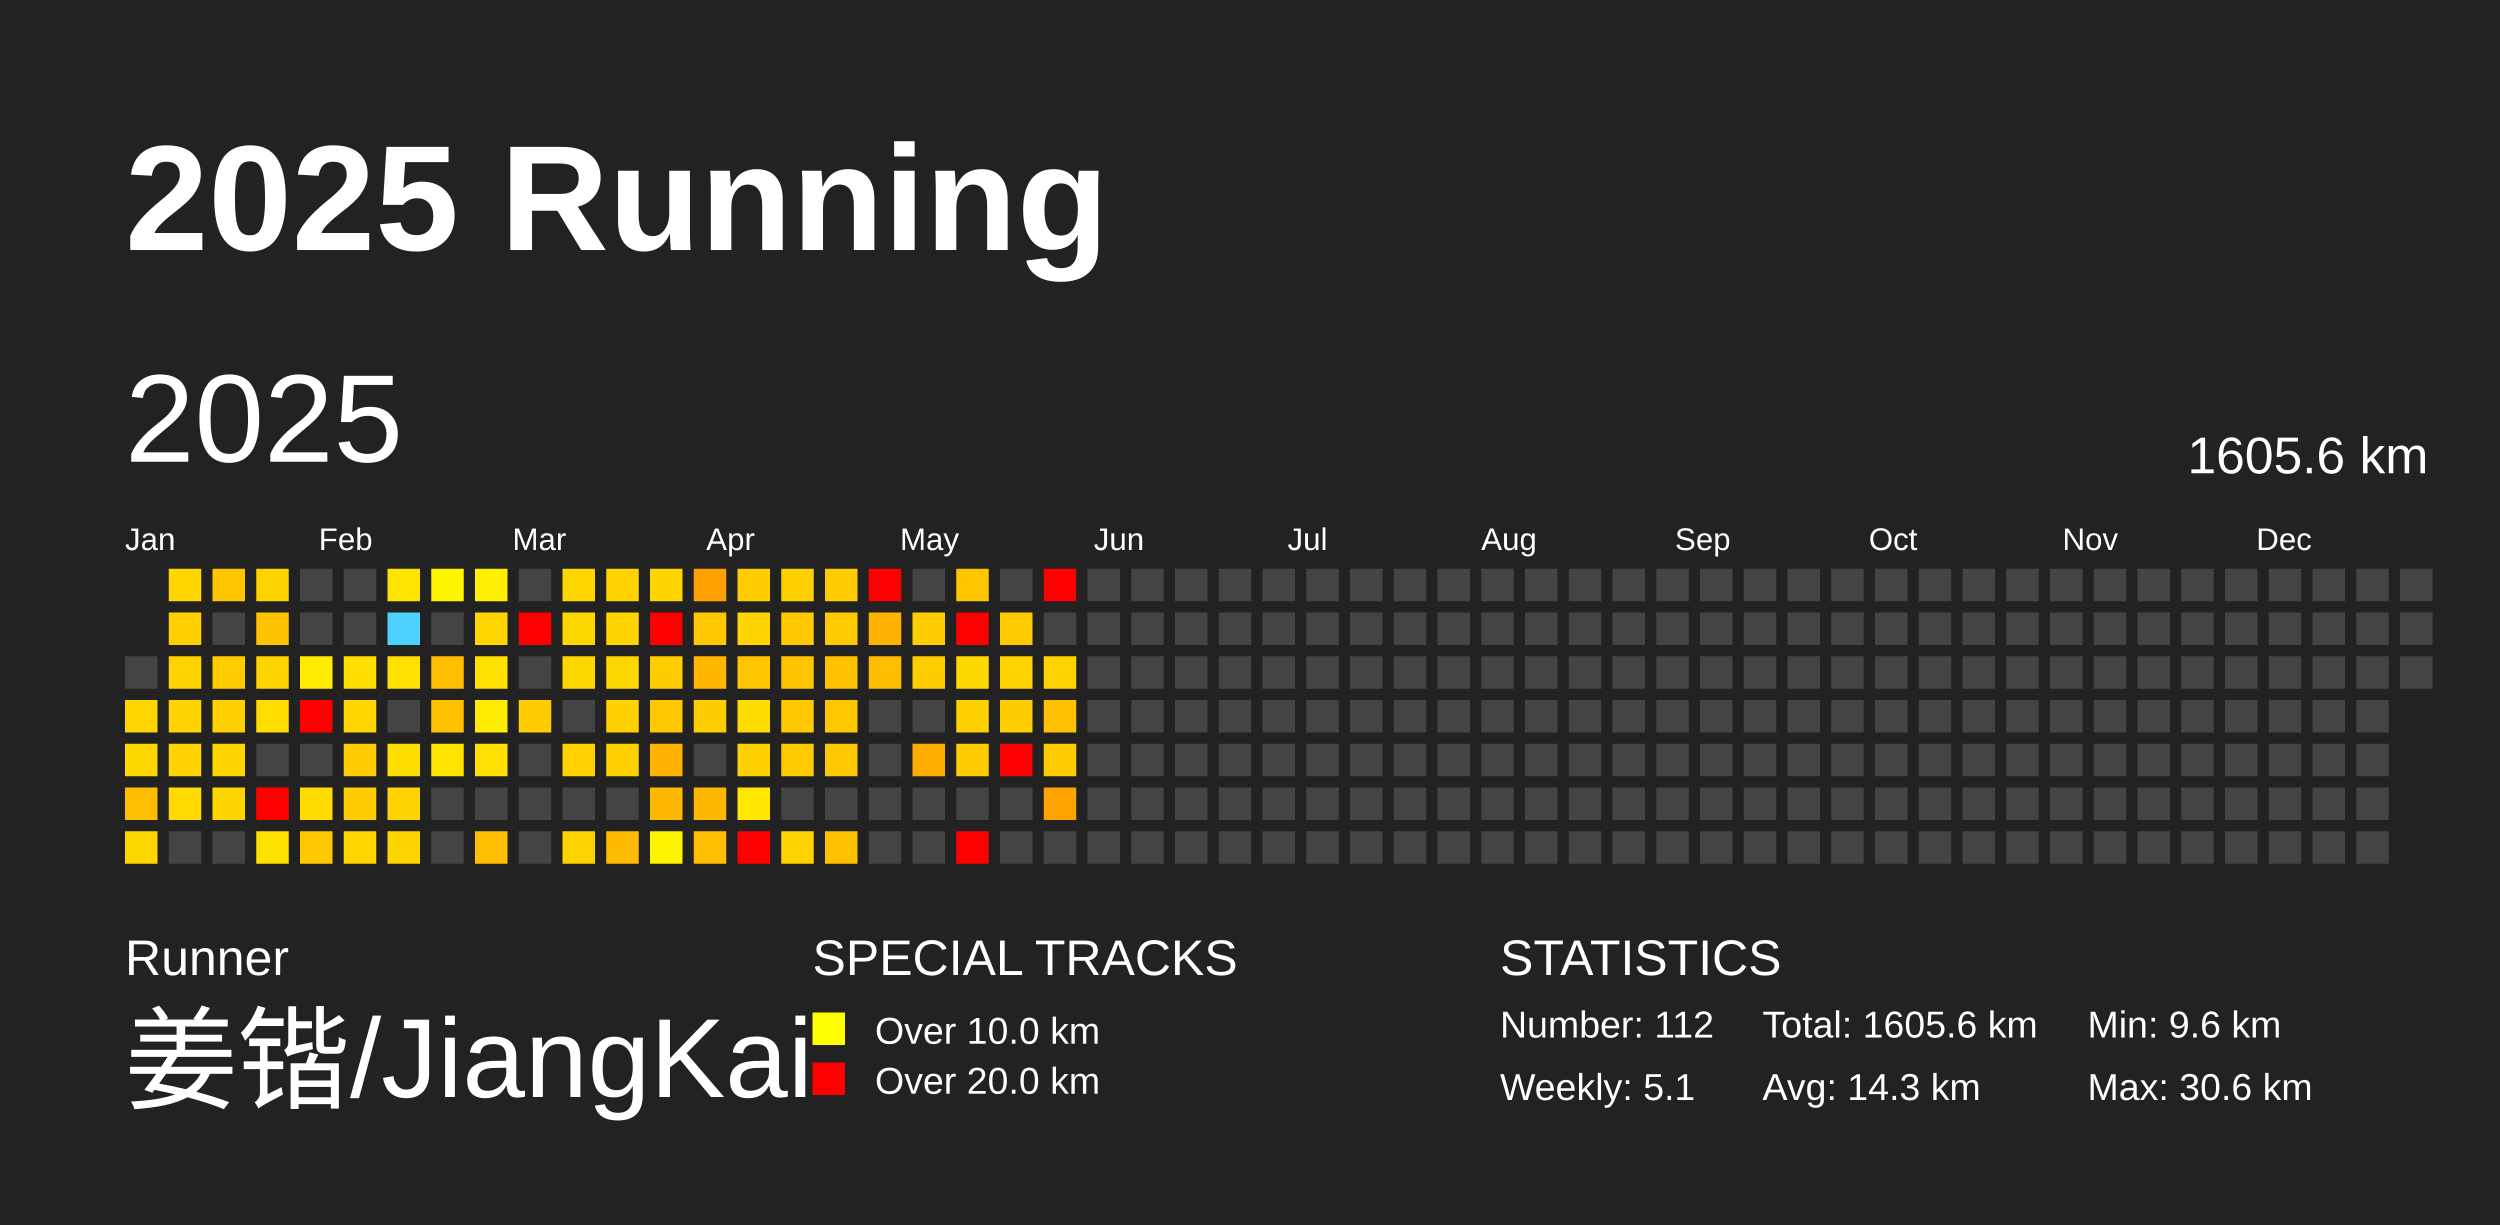
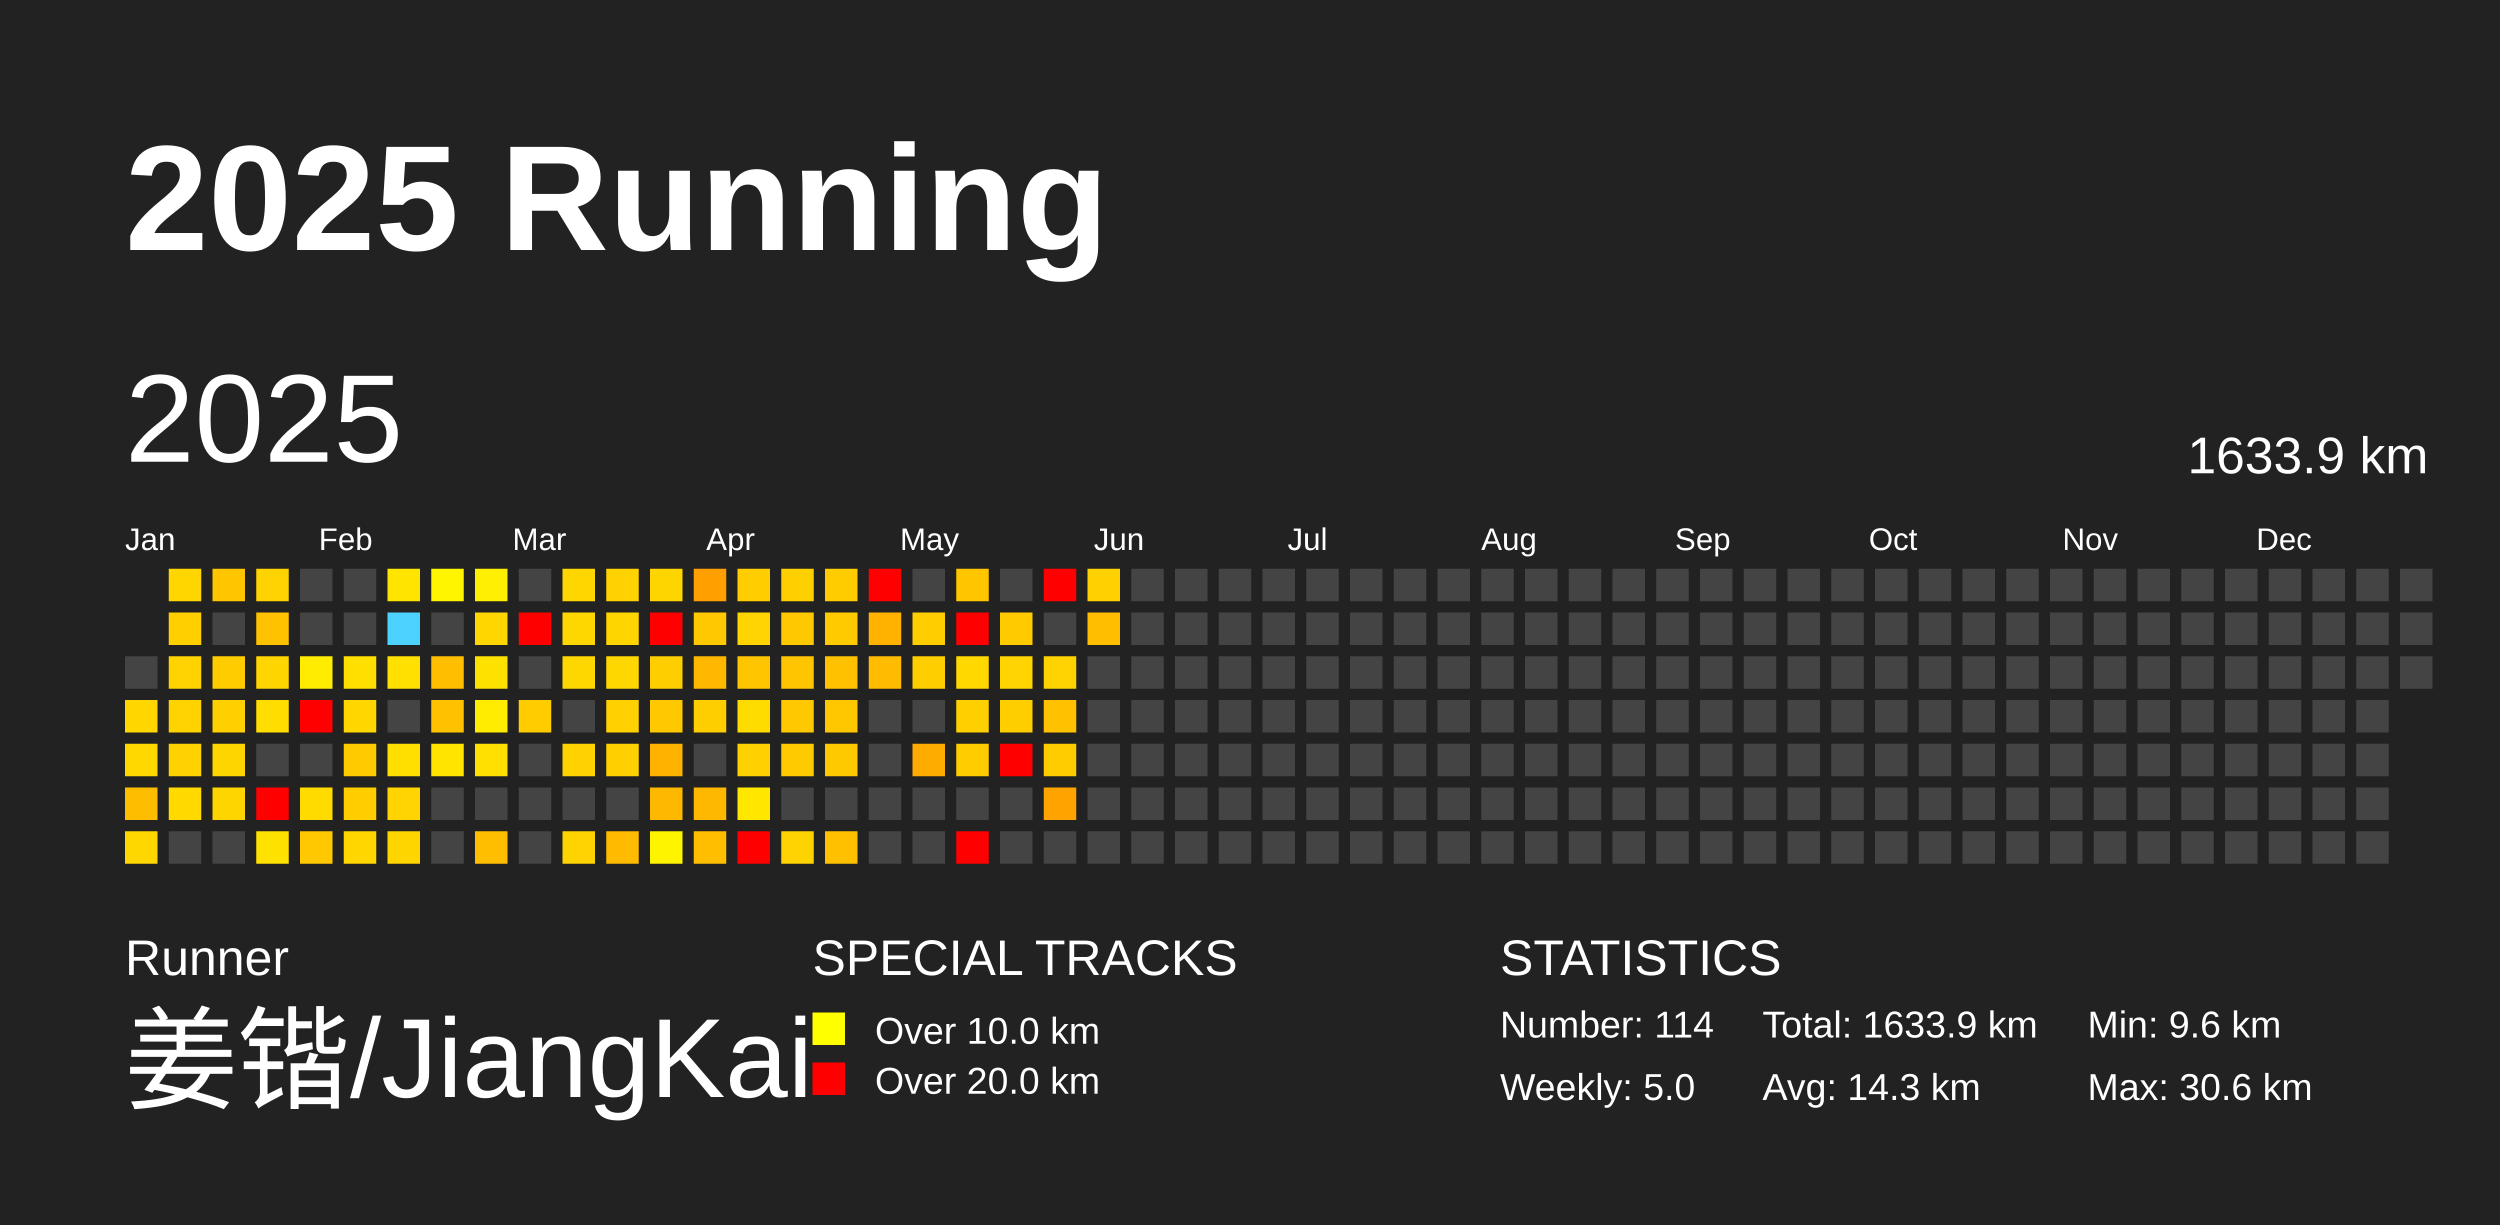
<svg xmlns="http://www.w3.org/2000/svg" baseProfile="full" height="98mm" version="1.1" viewBox="0,0,200,98" width="200mm">
  <defs />
  <rect fill="#222222" height="98" width="200" x="0" y="0" />
  <text fill="#FFFFFF" style="font-size:12px; font-family:Arial; font-weight:bold;" x="10" y="20">2025 Running</text>
  <text fill="#FFFFFF" style="font-size:4px; font-family:Arial" x="10" y="78">Runner</text>
  <text fill="#FFFFFF" style="font-size:9px; font-family:Arial" x="10" y="88">姜锴/JiangKai</text>
  <text fill="#FFFFFF" style="font-size:4px; font-family:Arial" x="65" y="78">SPECIAL TRACKS</text>
  <rect fill="yellow" height="2.6" width="2.6" x="65" y="81" />
  <text fill="#FFFFFF" style="font-size:3px; font-family:Arial" x="70" y="83.5">Over 10.0 km</text>
  <rect fill="red" height="2.6" width="2.6" x="65" y="85" />
  <text fill="#FFFFFF" style="font-size:3px; font-family:Arial" x="70" y="87.5">Over 20.0 km</text>
  <text fill="#FFFFFF" style="font-size:4px; font-family:Arial" x="120" y="78">STATISTICS</text>
-   <text fill="#FFFFFF" style="font-size:3px; font-family:Arial" x="120" y="83">Number: 112</text>
-   <text fill="#FFFFFF" style="font-size:3px; font-family:Arial" x="120" y="88">Weekly: 5.1</text>
-   <text fill="#FFFFFF" style="font-size:3px; font-family:Arial" x="141" y="83">Total: 1605.6 km</text>
+   <text fill="#FFFFFF" style="font-size:3px; font-family:Arial" x="120" y="83">Number: 114</text>
+   <text fill="#FFFFFF" style="font-size:3px; font-family:Arial" x="120" y="88">Weekly: 5.0</text>
+   <text fill="#FFFFFF" style="font-size:3px; font-family:Arial" x="141" y="83">Total: 1633.9 km</text>
  <text fill="#FFFFFF" style="font-size:3px; font-family:Arial" x="141" y="88">Avg: 14.3 km</text>
  <text fill="#FFFFFF" style="font-size:3px; font-family:Arial" x="167" y="83">Min: 9.6 km</text>
  <text fill="#FFFFFF" style="font-size:3px; font-family:Arial" x="167" y="88">Max: 30.6 km</text>
  <text dominant-baseline="hanging" fill="#FFFFFF" style="font-size:10.0px; font-family:Arial;" x="10" y="30">2025</text>
-   <text dominant-baseline="hanging" fill="#FFFFFF" style="font-size:4.125px; font-family:Arial;" x="175" y="35">1605.6 km</text>
+   <text dominant-baseline="hanging" fill="#FFFFFF" style="font-size:4.125px; font-family:Arial;" x="175" y="35">1633.9 km</text>
  <text fill="#FFFFFF" style="font-size:2.5px; font-family:Arial" x="10.0" y="44">Jan</text>
  <text fill="#FFFFFF" style="font-size:2.5px; font-family:Arial" x="25.5" y="44">Feb</text>
  <text fill="#FFFFFF" style="font-size:2.5px; font-family:Arial" x="41.0" y="44">Mar</text>
  <text fill="#FFFFFF" style="font-size:2.5px; font-family:Arial" x="56.5" y="44">Apr</text>
  <text fill="#FFFFFF" style="font-size:2.5px; font-family:Arial" x="72.0" y="44">May</text>
  <text fill="#FFFFFF" style="font-size:2.5px; font-family:Arial" x="87.5" y="44">Jun</text>
  <text fill="#FFFFFF" style="font-size:2.5px; font-family:Arial" x="103.0" y="44">Jul</text>
  <text fill="#FFFFFF" style="font-size:2.5px; font-family:Arial" x="118.5" y="44">Aug</text>
  <text fill="#FFFFFF" style="font-size:2.5px; font-family:Arial" x="134.0" y="44">Sep</text>
  <text fill="#FFFFFF" style="font-size:2.5px; font-family:Arial" x="149.5" y="44">Oct</text>
  <text fill="#FFFFFF" style="font-size:2.5px; font-family:Arial" x="165.0" y="44">Nov</text>
  <text fill="#FFFFFF" style="font-size:2.5px; font-family:Arial" x="180.5" y="44">Dec</text>
  <rect fill="#444444" height="2.6" width="2.6" x="10.0" y="52.5" />
  <rect fill="#ffd600" height="2.6" width="2.6" x="10.0" y="56.0" />
  <rect fill="#ffd800" height="2.6" width="2.6" x="10.0" y="59.5" />
  <rect fill="#ffbd00" height="2.6" width="2.6" x="10.0" y="63.0" />
  <rect fill="#ffd700" height="2.6" width="2.6" x="10.0" y="66.5" />
  <rect fill="#ffd600" height="2.6" width="2.6" x="13.5" y="45.5" />
  <rect fill="#ffcf00" height="2.6" width="2.6" x="13.5" y="49.0" />
  <rect fill="#ffd300" height="2.6" width="2.6" x="13.5" y="52.5" />
  <rect fill="#ffd300" height="2.6" width="2.6" x="13.5" y="56.0" />
  <rect fill="#ffd200" height="2.6" width="2.6" x="13.5" y="59.5" />
  <rect fill="#ffd900" height="2.6" width="2.6" x="13.5" y="63.0" />
  <rect fill="#444444" height="2.6" width="2.6" x="13.5" y="66.5" />
  <rect fill="#ffc600" height="2.6" width="2.6" x="17.0" y="45.5" />
  <rect fill="#444444" height="2.6" width="2.6" x="17.0" y="49.0" />
  <rect fill="#ffcc00" height="2.6" width="2.6" x="17.0" y="52.5" />
  <rect fill="#ffd000" height="2.6" width="2.6" x="17.0" y="56.0" />
  <rect fill="#ffd500" height="2.6" width="2.6" x="17.0" y="59.5" />
  <rect fill="#ffd500" height="2.6" width="2.6" x="17.0" y="63.0" />
  <rect fill="#444444" height="2.6" width="2.6" x="17.0" y="66.5" />
  <rect fill="#ffd300" height="2.6" width="2.6" x="20.5" y="45.5" />
  <rect fill="#ffc200" height="2.6" width="2.6" x="20.5" y="49.0" />
  <rect fill="#ffd500" height="2.6" width="2.6" x="20.5" y="52.5" />
  <rect fill="#ffdd00" height="2.6" width="2.6" x="20.5" y="56.0" />
  <rect fill="#444444" height="2.6" width="2.6" x="20.5" y="59.5" />
  <rect fill="red" height="2.6" width="2.6" x="20.5" y="63.0" />
  <rect fill="#ffe100" height="2.6" width="2.6" x="20.5" y="66.5" />
  <rect fill="#444444" height="2.6" width="2.6" x="24.0" y="45.5" />
  <rect fill="#444444" height="2.6" width="2.6" x="24.0" y="49.0" />
  <rect fill="#ffec00" height="2.6" width="2.6" x="24.0" y="52.5" />
  <rect fill="red" height="2.6" width="2.6" x="24.0" y="56.0" />
  <rect fill="#444444" height="2.6" width="2.6" x="24.0" y="59.5" />
  <rect fill="#ffdb00" height="2.6" width="2.6" x="24.0" y="63.0" />
  <rect fill="#ffc800" height="2.6" width="2.6" x="24.0" y="66.5" />
  <rect fill="#444444" height="2.6" width="2.6" x="27.5" y="45.5" />
  <rect fill="#444444" height="2.6" width="2.6" x="27.5" y="49.0" />
  <rect fill="#ffdf00" height="2.6" width="2.6" x="27.5" y="52.5" />
  <rect fill="#ffd600" height="2.6" width="2.6" x="27.5" y="56.0" />
  <rect fill="#ffcb00" height="2.6" width="2.6" x="27.5" y="59.5" />
  <rect fill="#ffcd00" height="2.6" width="2.6" x="27.5" y="63.0" />
  <rect fill="#ffd600" height="2.6" width="2.6" x="27.5" y="66.5" />
  <rect fill="#ffe400" height="2.6" width="2.6" x="31.0" y="45.5" />
  <rect fill="#4dd2ff" height="2.6" width="2.6" x="31.0" y="49.0" />
  <rect fill="#ffe000" height="2.6" width="2.6" x="31.0" y="52.5" />
  <rect fill="#444444" height="2.6" width="2.6" x="31.0" y="56.0" />
  <rect fill="#ffdf00" height="2.6" width="2.6" x="31.0" y="59.5" />
  <rect fill="#ffd400" height="2.6" width="2.6" x="31.0" y="63.0" />
  <rect fill="#ffd500" height="2.6" width="2.6" x="31.0" y="66.5" />
  <rect fill="#fff500" height="2.6" width="2.6" x="34.5" y="45.5" />
  <rect fill="#444444" height="2.6" width="2.6" x="34.5" y="49.0" />
  <rect fill="#ffbf00" height="2.6" width="2.6" x="34.5" y="52.5" />
  <rect fill="#ffc100" height="2.6" width="2.6" x="34.5" y="56.0" />
  <rect fill="#ffe400" height="2.6" width="2.6" x="34.5" y="59.5" />
  <rect fill="#444444" height="2.6" width="2.6" x="34.5" y="63.0" />
  <rect fill="#444444" height="2.6" width="2.6" x="34.5" y="66.5" />
  <rect fill="#ffef00" height="2.6" width="2.6" x="38.0" y="45.5" />
  <rect fill="#ffd600" height="2.6" width="2.6" x="38.0" y="49.0" />
  <rect fill="#ffe100" height="2.6" width="2.6" x="38.0" y="52.5" />
  <rect fill="#ffec00" height="2.6" width="2.6" x="38.0" y="56.0" />
  <rect fill="#ffe000" height="2.6" width="2.6" x="38.0" y="59.5" />
  <rect fill="#444444" height="2.6" width="2.6" x="38.0" y="63.0" />
  <rect fill="#ffbf00" height="2.6" width="2.6" x="38.0" y="66.5" />
  <rect fill="#444444" height="2.6" width="2.6" x="41.5" y="45.5" />
  <rect fill="red" height="2.6" width="2.6" x="41.5" y="49.0" />
  <rect fill="#444444" height="2.6" width="2.6" x="41.5" y="52.5" />
  <rect fill="#ffcc00" height="2.6" width="2.6" x="41.5" y="56.0" />
  <rect fill="#444444" height="2.6" width="2.6" x="41.5" y="59.5" />
  <rect fill="#444444" height="2.6" width="2.6" x="41.5" y="63.0" />
  <rect fill="#444444" height="2.6" width="2.6" x="41.5" y="66.5" />
  <rect fill="#ffd600" height="2.6" width="2.6" x="45.0" y="45.5" />
  <rect fill="#ffd700" height="2.6" width="2.6" x="45.0" y="49.0" />
  <rect fill="#ffd700" height="2.6" width="2.6" x="45.0" y="52.5" />
  <rect fill="#444444" height="2.6" width="2.6" x="45.0" y="56.0" />
  <rect fill="#ffd200" height="2.6" width="2.6" x="45.0" y="59.5" />
  <rect fill="#444444" height="2.6" width="2.6" x="45.0" y="63.0" />
  <rect fill="#ffd300" height="2.6" width="2.6" x="45.0" y="66.5" />
  <rect fill="#ffd200" height="2.6" width="2.6" x="48.5" y="45.5" />
  <rect fill="#ffd500" height="2.6" width="2.6" x="48.5" y="49.0" />
  <rect fill="#ffd700" height="2.6" width="2.6" x="48.5" y="52.5" />
  <rect fill="#ffd100" height="2.6" width="2.6" x="48.5" y="56.0" />
  <rect fill="#ffd000" height="2.6" width="2.6" x="48.5" y="59.5" />
  <rect fill="#444444" height="2.6" width="2.6" x="48.5" y="63.0" />
  <rect fill="#ffbb00" height="2.6" width="2.6" x="48.5" y="66.5" />
  <rect fill="#ffd500" height="2.6" width="2.6" x="52.0" y="45.5" />
  <rect fill="red" height="2.6" width="2.6" x="52.0" y="49.0" />
  <rect fill="#ffce00" height="2.6" width="2.6" x="52.0" y="52.5" />
  <rect fill="#ffc800" height="2.6" width="2.6" x="52.0" y="56.0" />
  <rect fill="#ffb200" height="2.6" width="2.6" x="52.0" y="59.5" />
  <rect fill="#ffb800" height="2.6" width="2.6" x="52.0" y="63.0" />
  <rect fill="#fff400" height="2.6" width="2.6" x="52.0" y="66.5" />
  <rect fill="#ffa000" height="2.6" width="2.6" x="55.5" y="45.5" />
  <rect fill="#ffc800" height="2.6" width="2.6" x="55.5" y="49.0" />
  <rect fill="#ffb700" height="2.6" width="2.6" x="55.5" y="52.5" />
  <rect fill="#ffce00" height="2.6" width="2.6" x="55.5" y="56.0" />
  <rect fill="#444444" height="2.6" width="2.6" x="55.5" y="59.5" />
  <rect fill="#ffb800" height="2.6" width="2.6" x="55.5" y="63.0" />
  <rect fill="#ffbf00" height="2.6" width="2.6" x="55.5" y="66.5" />
  <rect fill="#ffcd00" height="2.6" width="2.6" x="59.0" y="45.5" />
  <rect fill="#ffd400" height="2.6" width="2.6" x="59.0" y="49.0" />
  <rect fill="#ffc600" height="2.6" width="2.6" x="59.0" y="52.5" />
  <rect fill="#ffdc00" height="2.6" width="2.6" x="59.0" y="56.0" />
  <rect fill="#ffd100" height="2.6" width="2.6" x="59.0" y="59.5" />
  <rect fill="#ffe700" height="2.6" width="2.6" x="59.0" y="63.0" />
  <rect fill="red" height="2.6" width="2.6" x="59.0" y="66.5" />
  <rect fill="#ffd000" height="2.6" width="2.6" x="62.5" y="45.5" />
  <rect fill="#ffc800" height="2.6" width="2.6" x="62.5" y="49.0" />
  <rect fill="#ffc500" height="2.6" width="2.6" x="62.5" y="52.5" />
  <rect fill="#ffc800" height="2.6" width="2.6" x="62.5" y="56.0" />
  <rect fill="#ffcb00" height="2.6" width="2.6" x="62.5" y="59.5" />
  <rect fill="#444444" height="2.6" width="2.6" x="62.5" y="63.0" />
  <rect fill="#ffd300" height="2.6" width="2.6" x="62.5" y="66.5" />
  <rect fill="#ffcc00" height="2.6" width="2.6" x="66.0" y="45.5" />
  <rect fill="#ffcb00" height="2.6" width="2.6" x="66.0" y="49.0" />
  <rect fill="#ffc100" height="2.6" width="2.6" x="66.0" y="52.5" />
  <rect fill="#ffc700" height="2.6" width="2.6" x="66.0" y="56.0" />
  <rect fill="#ffc900" height="2.6" width="2.6" x="66.0" y="59.5" />
  <rect fill="#444444" height="2.6" width="2.6" x="66.0" y="63.0" />
  <rect fill="#ffc000" height="2.6" width="2.6" x="66.0" y="66.5" />
  <rect fill="red" height="2.6" width="2.6" x="69.5" y="45.5" />
  <rect fill="#ffb300" height="2.6" width="2.6" x="69.5" y="49.0" />
  <rect fill="#ffbc00" height="2.6" width="2.6" x="69.5" y="52.5" />
  <rect fill="#444444" height="2.6" width="2.6" x="69.5" y="56.0" />
  <rect fill="#444444" height="2.6" width="2.6" x="69.5" y="59.5" />
  <rect fill="#444444" height="2.6" width="2.6" x="69.5" y="63.0" />
  <rect fill="#444444" height="2.6" width="2.6" x="69.5" y="66.5" />
  <rect fill="#444444" height="2.6" width="2.6" x="73.0" y="45.5" />
  <rect fill="#ffcd00" height="2.6" width="2.6" x="73.0" y="49.0" />
  <rect fill="#ffce00" height="2.6" width="2.6" x="73.0" y="52.5" />
  <rect fill="#444444" height="2.6" width="2.6" x="73.0" y="56.0" />
  <rect fill="#ffac00" height="2.6" width="2.6" x="73.0" y="59.5" />
  <rect fill="#444444" height="2.6" width="2.6" x="73.0" y="63.0" />
  <rect fill="#444444" height="2.6" width="2.6" x="73.0" y="66.5" />
  <rect fill="#ffc600" height="2.6" width="2.6" x="76.5" y="45.5" />
  <rect fill="red" height="2.6" width="2.6" x="76.5" y="49.0" />
  <rect fill="#ffd800" height="2.6" width="2.6" x="76.5" y="52.5" />
  <rect fill="#ffd000" height="2.6" width="2.6" x="76.5" y="56.0" />
  <rect fill="#ffcc00" height="2.6" width="2.6" x="76.5" y="59.5" />
  <rect fill="#444444" height="2.6" width="2.6" x="76.5" y="63.0" />
  <rect fill="red" height="2.6" width="2.6" x="76.5" y="66.5" />
  <rect fill="#444444" height="2.6" width="2.6" x="80.0" y="45.5" />
  <rect fill="#ffca00" height="2.6" width="2.6" x="80.0" y="49.0" />
  <rect fill="#ffd400" height="2.6" width="2.6" x="80.0" y="52.5" />
  <rect fill="#ffce00" height="2.6" width="2.6" x="80.0" y="56.0" />
  <rect fill="red" height="2.6" width="2.6" x="80.0" y="59.5" />
  <rect fill="#444444" height="2.6" width="2.6" x="80.0" y="63.0" />
  <rect fill="#444444" height="2.6" width="2.6" x="80.0" y="66.5" />
  <rect fill="red" height="2.6" width="2.6" x="83.5" y="45.5" />
  <rect fill="#444444" height="2.6" width="2.6" x="83.5" y="49.0" />
  <rect fill="#ffd300" height="2.6" width="2.6" x="83.5" y="52.5" />
  <rect fill="#ffc100" height="2.6" width="2.6" x="83.5" y="56.0" />
  <rect fill="#ffcc00" height="2.6" width="2.6" x="83.5" y="59.5" />
  <rect fill="#ffa300" height="2.6" width="2.6" x="83.5" y="63.0" />
  <rect fill="#444444" height="2.6" width="2.6" x="83.5" y="66.5" />
-   <rect fill="#444444" height="2.6" width="2.6" x="87.0" y="45.5" />
-   <rect fill="#444444" height="2.6" width="2.6" x="87.0" y="49.0" />
+   <rect fill="#ffd100" height="2.6" width="2.6" x="87.0" y="45.5" />
+   <rect fill="#ffbe00" height="2.6" width="2.6" x="87.0" y="49.0" />
  <rect fill="#444444" height="2.6" width="2.6" x="87.0" y="52.5" />
  <rect fill="#444444" height="2.6" width="2.6" x="87.0" y="56.0" />
  <rect fill="#444444" height="2.6" width="2.6" x="87.0" y="59.5" />
  <rect fill="#444444" height="2.6" width="2.6" x="87.0" y="63.0" />
  <rect fill="#444444" height="2.6" width="2.6" x="87.0" y="66.5" />
  <rect fill="#444444" height="2.6" width="2.6" x="90.5" y="45.5" />
  <rect fill="#444444" height="2.6" width="2.6" x="90.5" y="49.0" />
  <rect fill="#444444" height="2.6" width="2.6" x="90.5" y="52.5" />
  <rect fill="#444444" height="2.6" width="2.6" x="90.5" y="56.0" />
  <rect fill="#444444" height="2.6" width="2.6" x="90.5" y="59.5" />
  <rect fill="#444444" height="2.6" width="2.6" x="90.5" y="63.0" />
  <rect fill="#444444" height="2.6" width="2.6" x="90.5" y="66.5" />
  <rect fill="#444444" height="2.6" width="2.6" x="94.0" y="45.5" />
  <rect fill="#444444" height="2.6" width="2.6" x="94.0" y="49.0" />
  <rect fill="#444444" height="2.6" width="2.6" x="94.0" y="52.5" />
  <rect fill="#444444" height="2.6" width="2.6" x="94.0" y="56.0" />
  <rect fill="#444444" height="2.6" width="2.6" x="94.0" y="59.5" />
  <rect fill="#444444" height="2.6" width="2.6" x="94.0" y="63.0" />
  <rect fill="#444444" height="2.6" width="2.6" x="94.0" y="66.5" />
  <rect fill="#444444" height="2.6" width="2.6" x="97.5" y="45.5" />
  <rect fill="#444444" height="2.6" width="2.6" x="97.5" y="49.0" />
  <rect fill="#444444" height="2.6" width="2.6" x="97.5" y="52.5" />
  <rect fill="#444444" height="2.6" width="2.6" x="97.5" y="56.0" />
  <rect fill="#444444" height="2.6" width="2.6" x="97.5" y="59.5" />
  <rect fill="#444444" height="2.6" width="2.6" x="97.5" y="63.0" />
  <rect fill="#444444" height="2.6" width="2.6" x="97.5" y="66.5" />
  <rect fill="#444444" height="2.6" width="2.6" x="101.0" y="45.5" />
  <rect fill="#444444" height="2.6" width="2.6" x="101.0" y="49.0" />
  <rect fill="#444444" height="2.6" width="2.6" x="101.0" y="52.5" />
  <rect fill="#444444" height="2.6" width="2.6" x="101.0" y="56.0" />
  <rect fill="#444444" height="2.6" width="2.6" x="101.0" y="59.5" />
  <rect fill="#444444" height="2.6" width="2.6" x="101.0" y="63.0" />
  <rect fill="#444444" height="2.6" width="2.6" x="101.0" y="66.5" />
  <rect fill="#444444" height="2.6" width="2.6" x="104.5" y="45.5" />
  <rect fill="#444444" height="2.6" width="2.6" x="104.5" y="49.0" />
  <rect fill="#444444" height="2.6" width="2.6" x="104.5" y="52.5" />
  <rect fill="#444444" height="2.6" width="2.6" x="104.5" y="56.0" />
  <rect fill="#444444" height="2.6" width="2.6" x="104.5" y="59.5" />
  <rect fill="#444444" height="2.6" width="2.6" x="104.5" y="63.0" />
  <rect fill="#444444" height="2.6" width="2.6" x="104.5" y="66.5" />
  <rect fill="#444444" height="2.6" width="2.6" x="108.0" y="45.5" />
  <rect fill="#444444" height="2.6" width="2.6" x="108.0" y="49.0" />
  <rect fill="#444444" height="2.6" width="2.6" x="108.0" y="52.5" />
  <rect fill="#444444" height="2.6" width="2.6" x="108.0" y="56.0" />
  <rect fill="#444444" height="2.6" width="2.6" x="108.0" y="59.5" />
  <rect fill="#444444" height="2.6" width="2.6" x="108.0" y="63.0" />
  <rect fill="#444444" height="2.6" width="2.6" x="108.0" y="66.5" />
  <rect fill="#444444" height="2.6" width="2.6" x="111.5" y="45.5" />
  <rect fill="#444444" height="2.6" width="2.6" x="111.5" y="49.0" />
  <rect fill="#444444" height="2.6" width="2.6" x="111.5" y="52.5" />
  <rect fill="#444444" height="2.6" width="2.6" x="111.5" y="56.0" />
  <rect fill="#444444" height="2.6" width="2.6" x="111.5" y="59.5" />
  <rect fill="#444444" height="2.6" width="2.6" x="111.5" y="63.0" />
  <rect fill="#444444" height="2.6" width="2.6" x="111.5" y="66.5" />
  <rect fill="#444444" height="2.6" width="2.6" x="115.0" y="45.5" />
  <rect fill="#444444" height="2.6" width="2.6" x="115.0" y="49.0" />
  <rect fill="#444444" height="2.6" width="2.6" x="115.0" y="52.5" />
  <rect fill="#444444" height="2.6" width="2.6" x="115.0" y="56.0" />
  <rect fill="#444444" height="2.6" width="2.6" x="115.0" y="59.5" />
  <rect fill="#444444" height="2.6" width="2.6" x="115.0" y="63.0" />
  <rect fill="#444444" height="2.6" width="2.6" x="115.0" y="66.5" />
  <rect fill="#444444" height="2.6" width="2.6" x="118.5" y="45.5" />
  <rect fill="#444444" height="2.6" width="2.6" x="118.5" y="49.0" />
  <rect fill="#444444" height="2.6" width="2.6" x="118.5" y="52.5" />
  <rect fill="#444444" height="2.6" width="2.6" x="118.5" y="56.0" />
  <rect fill="#444444" height="2.6" width="2.6" x="118.5" y="59.5" />
  <rect fill="#444444" height="2.6" width="2.6" x="118.5" y="63.0" />
  <rect fill="#444444" height="2.6" width="2.6" x="118.5" y="66.5" />
  <rect fill="#444444" height="2.6" width="2.6" x="122.0" y="45.5" />
  <rect fill="#444444" height="2.6" width="2.6" x="122.0" y="49.0" />
  <rect fill="#444444" height="2.6" width="2.6" x="122.0" y="52.5" />
  <rect fill="#444444" height="2.6" width="2.6" x="122.0" y="56.0" />
  <rect fill="#444444" height="2.6" width="2.6" x="122.0" y="59.5" />
  <rect fill="#444444" height="2.6" width="2.6" x="122.0" y="63.0" />
  <rect fill="#444444" height="2.6" width="2.6" x="122.0" y="66.5" />
  <rect fill="#444444" height="2.6" width="2.6" x="125.5" y="45.5" />
  <rect fill="#444444" height="2.6" width="2.6" x="125.5" y="49.0" />
  <rect fill="#444444" height="2.6" width="2.6" x="125.5" y="52.5" />
  <rect fill="#444444" height="2.6" width="2.6" x="125.5" y="56.0" />
  <rect fill="#444444" height="2.6" width="2.6" x="125.5" y="59.5" />
  <rect fill="#444444" height="2.6" width="2.6" x="125.5" y="63.0" />
  <rect fill="#444444" height="2.6" width="2.6" x="125.5" y="66.5" />
  <rect fill="#444444" height="2.6" width="2.6" x="129.0" y="45.5" />
  <rect fill="#444444" height="2.6" width="2.6" x="129.0" y="49.0" />
  <rect fill="#444444" height="2.6" width="2.6" x="129.0" y="52.5" />
  <rect fill="#444444" height="2.6" width="2.6" x="129.0" y="56.0" />
  <rect fill="#444444" height="2.6" width="2.6" x="129.0" y="59.5" />
  <rect fill="#444444" height="2.6" width="2.6" x="129.0" y="63.0" />
  <rect fill="#444444" height="2.6" width="2.6" x="129.0" y="66.5" />
  <rect fill="#444444" height="2.6" width="2.6" x="132.5" y="45.5" />
  <rect fill="#444444" height="2.6" width="2.6" x="132.5" y="49.0" />
  <rect fill="#444444" height="2.6" width="2.6" x="132.5" y="52.5" />
  <rect fill="#444444" height="2.6" width="2.6" x="132.5" y="56.0" />
  <rect fill="#444444" height="2.6" width="2.6" x="132.5" y="59.5" />
  <rect fill="#444444" height="2.6" width="2.6" x="132.5" y="63.0" />
  <rect fill="#444444" height="2.6" width="2.6" x="132.5" y="66.5" />
  <rect fill="#444444" height="2.6" width="2.6" x="136.0" y="45.5" />
  <rect fill="#444444" height="2.6" width="2.6" x="136.0" y="49.0" />
  <rect fill="#444444" height="2.6" width="2.6" x="136.0" y="52.5" />
  <rect fill="#444444" height="2.6" width="2.6" x="136.0" y="56.0" />
  <rect fill="#444444" height="2.6" width="2.6" x="136.0" y="59.5" />
  <rect fill="#444444" height="2.6" width="2.6" x="136.0" y="63.0" />
  <rect fill="#444444" height="2.6" width="2.6" x="136.0" y="66.5" />
  <rect fill="#444444" height="2.6" width="2.6" x="139.5" y="45.5" />
  <rect fill="#444444" height="2.6" width="2.6" x="139.5" y="49.0" />
  <rect fill="#444444" height="2.6" width="2.6" x="139.5" y="52.5" />
  <rect fill="#444444" height="2.6" width="2.6" x="139.5" y="56.0" />
  <rect fill="#444444" height="2.6" width="2.6" x="139.5" y="59.5" />
  <rect fill="#444444" height="2.6" width="2.6" x="139.5" y="63.0" />
  <rect fill="#444444" height="2.6" width="2.6" x="139.5" y="66.5" />
  <rect fill="#444444" height="2.6" width="2.6" x="143.0" y="45.5" />
  <rect fill="#444444" height="2.6" width="2.6" x="143.0" y="49.0" />
  <rect fill="#444444" height="2.6" width="2.6" x="143.0" y="52.5" />
  <rect fill="#444444" height="2.6" width="2.6" x="143.0" y="56.0" />
  <rect fill="#444444" height="2.6" width="2.6" x="143.0" y="59.5" />
  <rect fill="#444444" height="2.6" width="2.6" x="143.0" y="63.0" />
  <rect fill="#444444" height="2.6" width="2.6" x="143.0" y="66.5" />
  <rect fill="#444444" height="2.6" width="2.6" x="146.5" y="45.5" />
  <rect fill="#444444" height="2.6" width="2.6" x="146.5" y="49.0" />
  <rect fill="#444444" height="2.6" width="2.6" x="146.5" y="52.5" />
  <rect fill="#444444" height="2.6" width="2.6" x="146.5" y="56.0" />
  <rect fill="#444444" height="2.6" width="2.6" x="146.5" y="59.5" />
  <rect fill="#444444" height="2.6" width="2.6" x="146.5" y="63.0" />
  <rect fill="#444444" height="2.6" width="2.6" x="146.5" y="66.5" />
  <rect fill="#444444" height="2.6" width="2.6" x="150.0" y="45.5" />
  <rect fill="#444444" height="2.6" width="2.6" x="150.0" y="49.0" />
  <rect fill="#444444" height="2.6" width="2.6" x="150.0" y="52.5" />
  <rect fill="#444444" height="2.6" width="2.6" x="150.0" y="56.0" />
  <rect fill="#444444" height="2.6" width="2.6" x="150.0" y="59.5" />
  <rect fill="#444444" height="2.6" width="2.6" x="150.0" y="63.0" />
  <rect fill="#444444" height="2.6" width="2.6" x="150.0" y="66.5" />
  <rect fill="#444444" height="2.6" width="2.6" x="153.5" y="45.5" />
  <rect fill="#444444" height="2.6" width="2.6" x="153.5" y="49.0" />
  <rect fill="#444444" height="2.6" width="2.6" x="153.5" y="52.5" />
  <rect fill="#444444" height="2.6" width="2.6" x="153.5" y="56.0" />
  <rect fill="#444444" height="2.6" width="2.6" x="153.5" y="59.5" />
  <rect fill="#444444" height="2.6" width="2.6" x="153.5" y="63.0" />
  <rect fill="#444444" height="2.6" width="2.6" x="153.5" y="66.5" />
  <rect fill="#444444" height="2.6" width="2.6" x="157.0" y="45.5" />
  <rect fill="#444444" height="2.6" width="2.6" x="157.0" y="49.0" />
  <rect fill="#444444" height="2.6" width="2.6" x="157.0" y="52.5" />
  <rect fill="#444444" height="2.6" width="2.6" x="157.0" y="56.0" />
  <rect fill="#444444" height="2.6" width="2.6" x="157.0" y="59.5" />
  <rect fill="#444444" height="2.6" width="2.6" x="157.0" y="63.0" />
  <rect fill="#444444" height="2.6" width="2.6" x="157.0" y="66.5" />
  <rect fill="#444444" height="2.6" width="2.6" x="160.5" y="45.5" />
  <rect fill="#444444" height="2.6" width="2.6" x="160.5" y="49.0" />
  <rect fill="#444444" height="2.6" width="2.6" x="160.5" y="52.5" />
  <rect fill="#444444" height="2.6" width="2.6" x="160.5" y="56.0" />
  <rect fill="#444444" height="2.6" width="2.6" x="160.5" y="59.5" />
  <rect fill="#444444" height="2.6" width="2.6" x="160.5" y="63.0" />
  <rect fill="#444444" height="2.6" width="2.6" x="160.5" y="66.5" />
  <rect fill="#444444" height="2.6" width="2.6" x="164.0" y="45.5" />
  <rect fill="#444444" height="2.6" width="2.6" x="164.0" y="49.0" />
  <rect fill="#444444" height="2.6" width="2.6" x="164.0" y="52.5" />
  <rect fill="#444444" height="2.6" width="2.6" x="164.0" y="56.0" />
  <rect fill="#444444" height="2.6" width="2.6" x="164.0" y="59.5" />
  <rect fill="#444444" height="2.6" width="2.6" x="164.0" y="63.0" />
  <rect fill="#444444" height="2.6" width="2.6" x="164.0" y="66.5" />
  <rect fill="#444444" height="2.6" width="2.6" x="167.5" y="45.5" />
  <rect fill="#444444" height="2.6" width="2.6" x="167.5" y="49.0" />
  <rect fill="#444444" height="2.6" width="2.6" x="167.5" y="52.5" />
  <rect fill="#444444" height="2.6" width="2.6" x="167.5" y="56.0" />
  <rect fill="#444444" height="2.6" width="2.6" x="167.5" y="59.5" />
  <rect fill="#444444" height="2.6" width="2.6" x="167.5" y="63.0" />
  <rect fill="#444444" height="2.6" width="2.6" x="167.5" y="66.5" />
  <rect fill="#444444" height="2.6" width="2.6" x="171.0" y="45.5" />
  <rect fill="#444444" height="2.6" width="2.6" x="171.0" y="49.0" />
  <rect fill="#444444" height="2.6" width="2.6" x="171.0" y="52.5" />
  <rect fill="#444444" height="2.6" width="2.6" x="171.0" y="56.0" />
  <rect fill="#444444" height="2.6" width="2.6" x="171.0" y="59.5" />
  <rect fill="#444444" height="2.6" width="2.6" x="171.0" y="63.0" />
  <rect fill="#444444" height="2.6" width="2.6" x="171.0" y="66.5" />
  <rect fill="#444444" height="2.6" width="2.6" x="174.5" y="45.5" />
  <rect fill="#444444" height="2.6" width="2.6" x="174.5" y="49.0" />
  <rect fill="#444444" height="2.6" width="2.6" x="174.5" y="52.5" />
  <rect fill="#444444" height="2.6" width="2.6" x="174.5" y="56.0" />
  <rect fill="#444444" height="2.6" width="2.6" x="174.5" y="59.5" />
  <rect fill="#444444" height="2.6" width="2.6" x="174.5" y="63.0" />
  <rect fill="#444444" height="2.6" width="2.6" x="174.5" y="66.5" />
  <rect fill="#444444" height="2.6" width="2.6" x="178.0" y="45.5" />
  <rect fill="#444444" height="2.6" width="2.6" x="178.0" y="49.0" />
  <rect fill="#444444" height="2.6" width="2.6" x="178.0" y="52.5" />
  <rect fill="#444444" height="2.6" width="2.6" x="178.0" y="56.0" />
  <rect fill="#444444" height="2.6" width="2.6" x="178.0" y="59.5" />
  <rect fill="#444444" height="2.6" width="2.6" x="178.0" y="63.0" />
  <rect fill="#444444" height="2.6" width="2.6" x="178.0" y="66.5" />
  <rect fill="#444444" height="2.6" width="2.6" x="181.5" y="45.5" />
  <rect fill="#444444" height="2.6" width="2.6" x="181.5" y="49.0" />
  <rect fill="#444444" height="2.6" width="2.6" x="181.5" y="52.5" />
  <rect fill="#444444" height="2.6" width="2.6" x="181.5" y="56.0" />
  <rect fill="#444444" height="2.6" width="2.6" x="181.5" y="59.5" />
  <rect fill="#444444" height="2.6" width="2.6" x="181.5" y="63.0" />
  <rect fill="#444444" height="2.6" width="2.6" x="181.5" y="66.5" />
  <rect fill="#444444" height="2.6" width="2.6" x="185.0" y="45.5" />
  <rect fill="#444444" height="2.6" width="2.6" x="185.0" y="49.0" />
  <rect fill="#444444" height="2.6" width="2.6" x="185.0" y="52.5" />
  <rect fill="#444444" height="2.6" width="2.6" x="185.0" y="56.0" />
  <rect fill="#444444" height="2.6" width="2.6" x="185.0" y="59.5" />
  <rect fill="#444444" height="2.6" width="2.6" x="185.0" y="63.0" />
  <rect fill="#444444" height="2.6" width="2.6" x="185.0" y="66.5" />
  <rect fill="#444444" height="2.6" width="2.6" x="188.5" y="45.5" />
  <rect fill="#444444" height="2.6" width="2.6" x="188.5" y="49.0" />
  <rect fill="#444444" height="2.6" width="2.6" x="188.5" y="52.5" />
  <rect fill="#444444" height="2.6" width="2.6" x="188.5" y="56.0" />
  <rect fill="#444444" height="2.6" width="2.6" x="188.5" y="59.5" />
  <rect fill="#444444" height="2.6" width="2.6" x="188.5" y="63.0" />
  <rect fill="#444444" height="2.6" width="2.6" x="188.5" y="66.5" />
  <rect fill="#444444" height="2.6" width="2.6" x="192.0" y="45.5" />
  <rect fill="#444444" height="2.6" width="2.6" x="192.0" y="49.0" />
  <rect fill="#444444" height="2.6" width="2.6" x="192.0" y="52.5" />
</svg>
